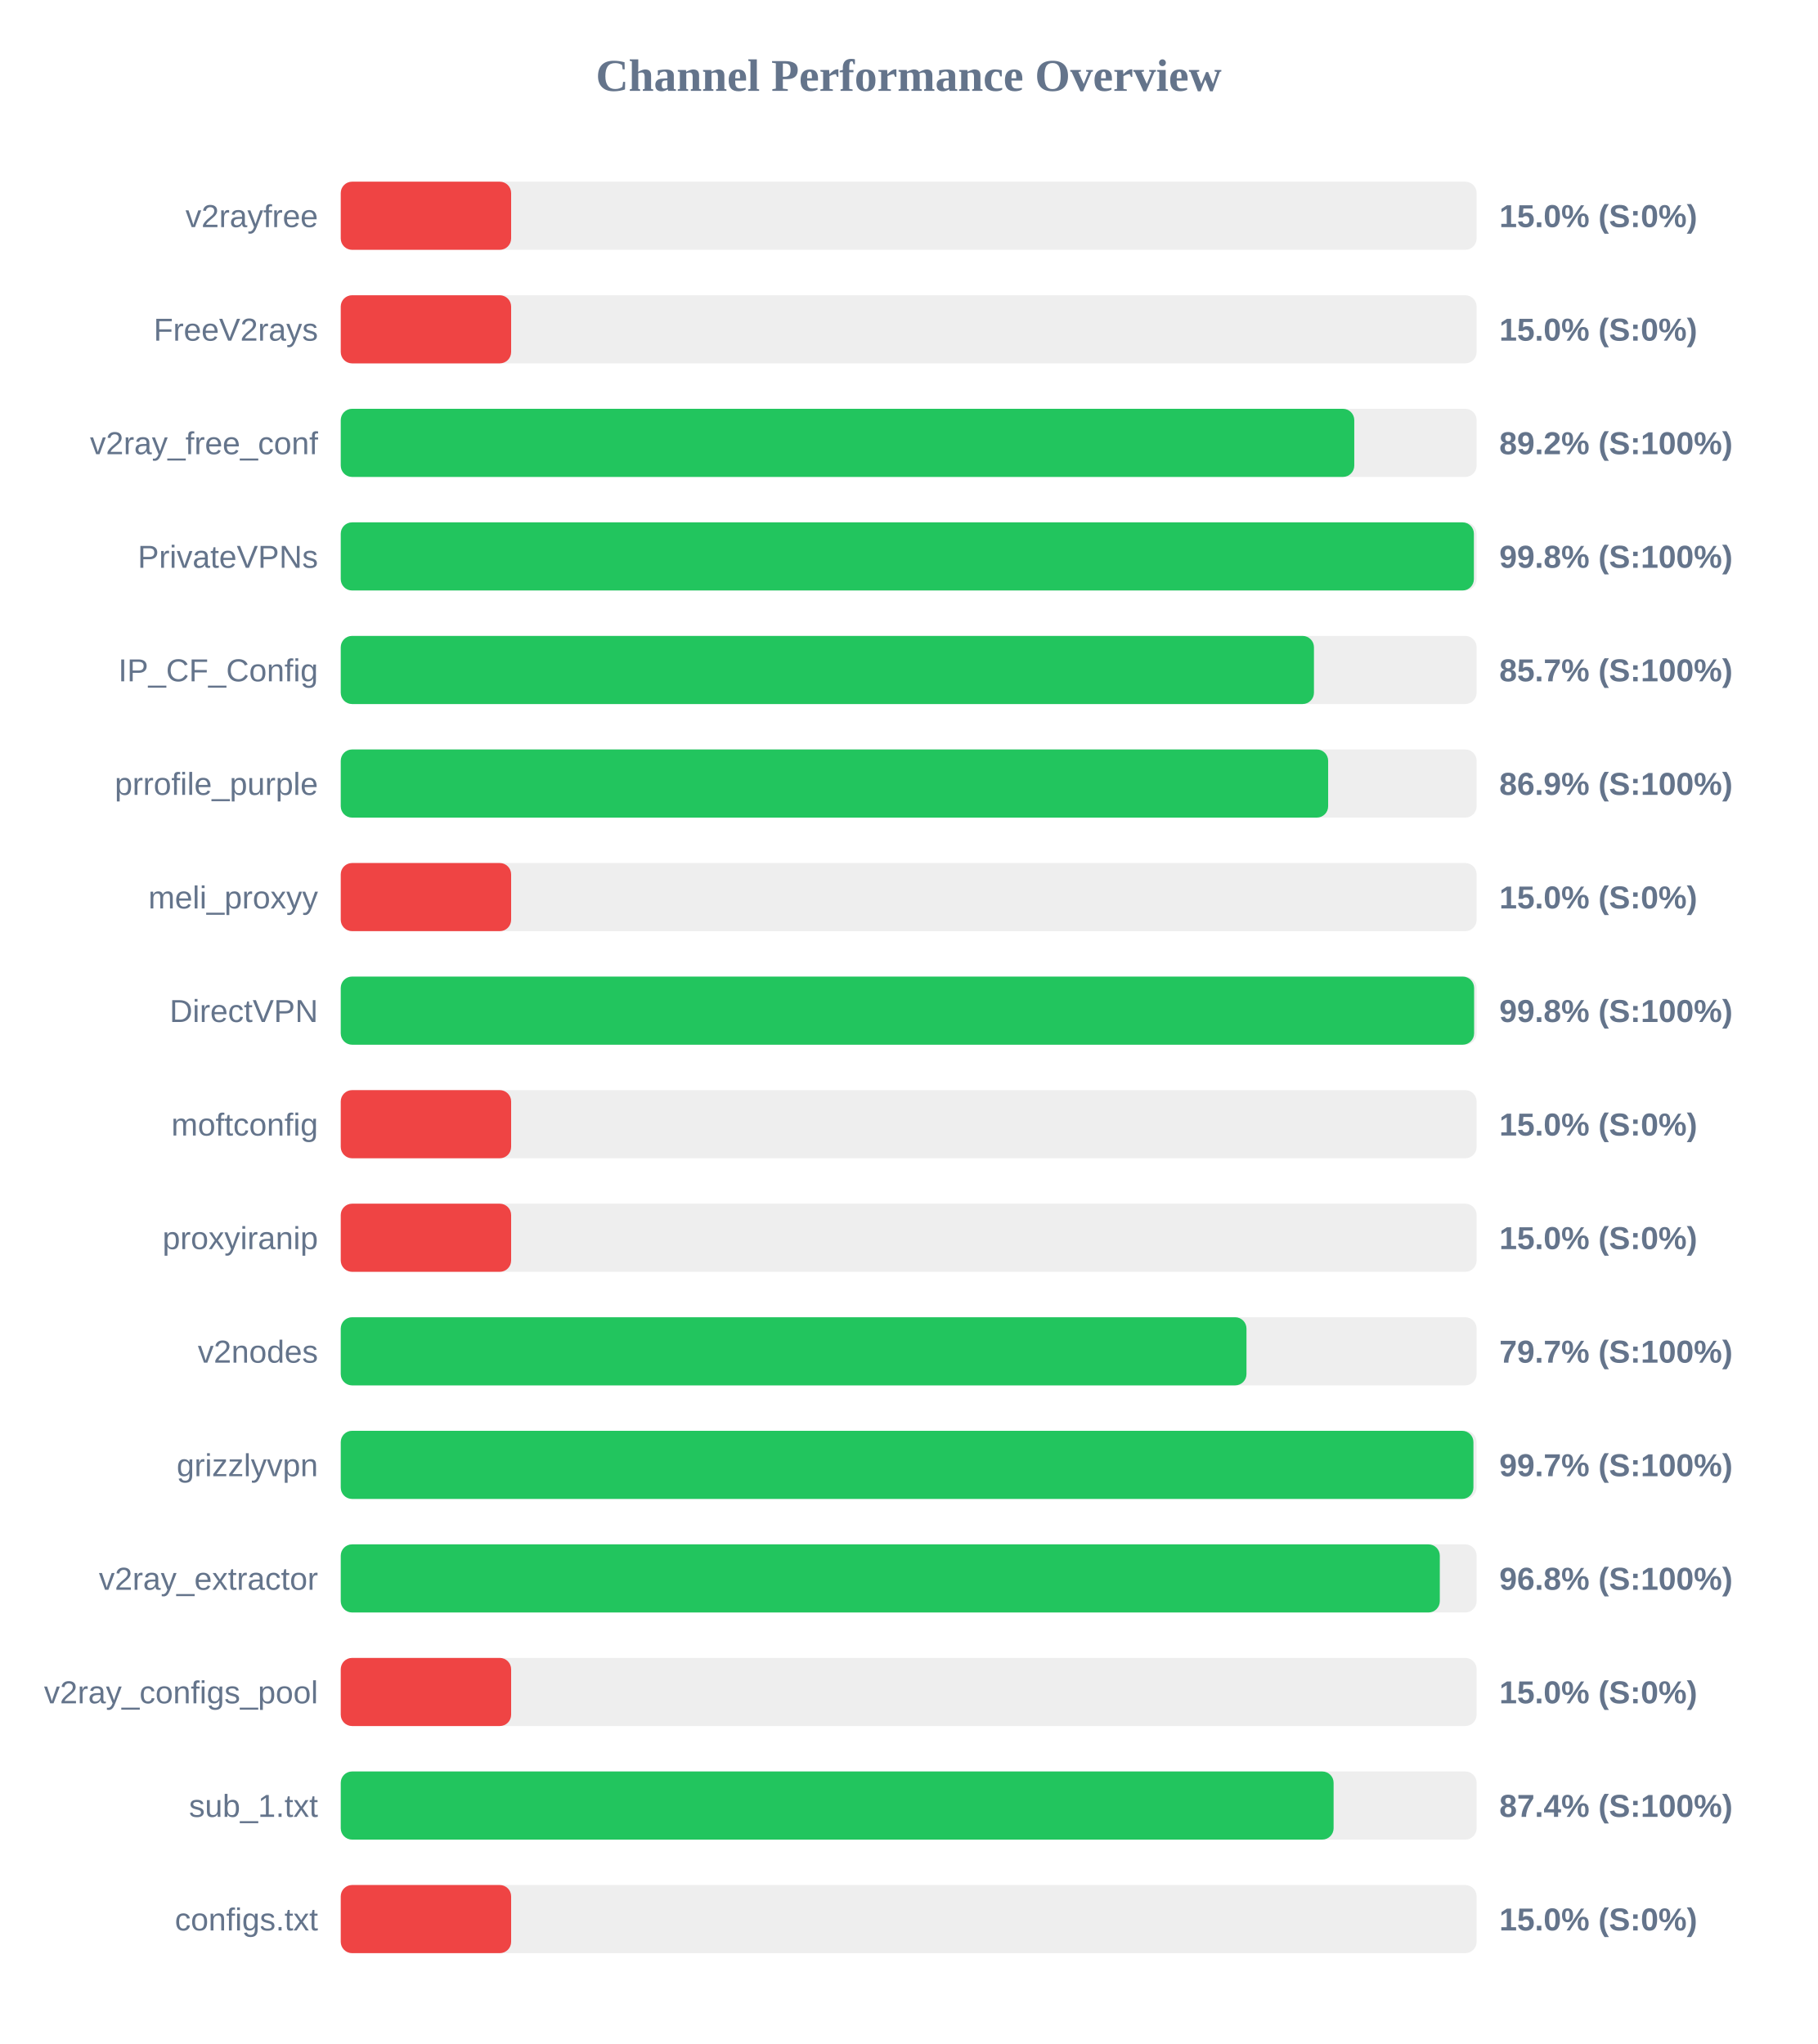
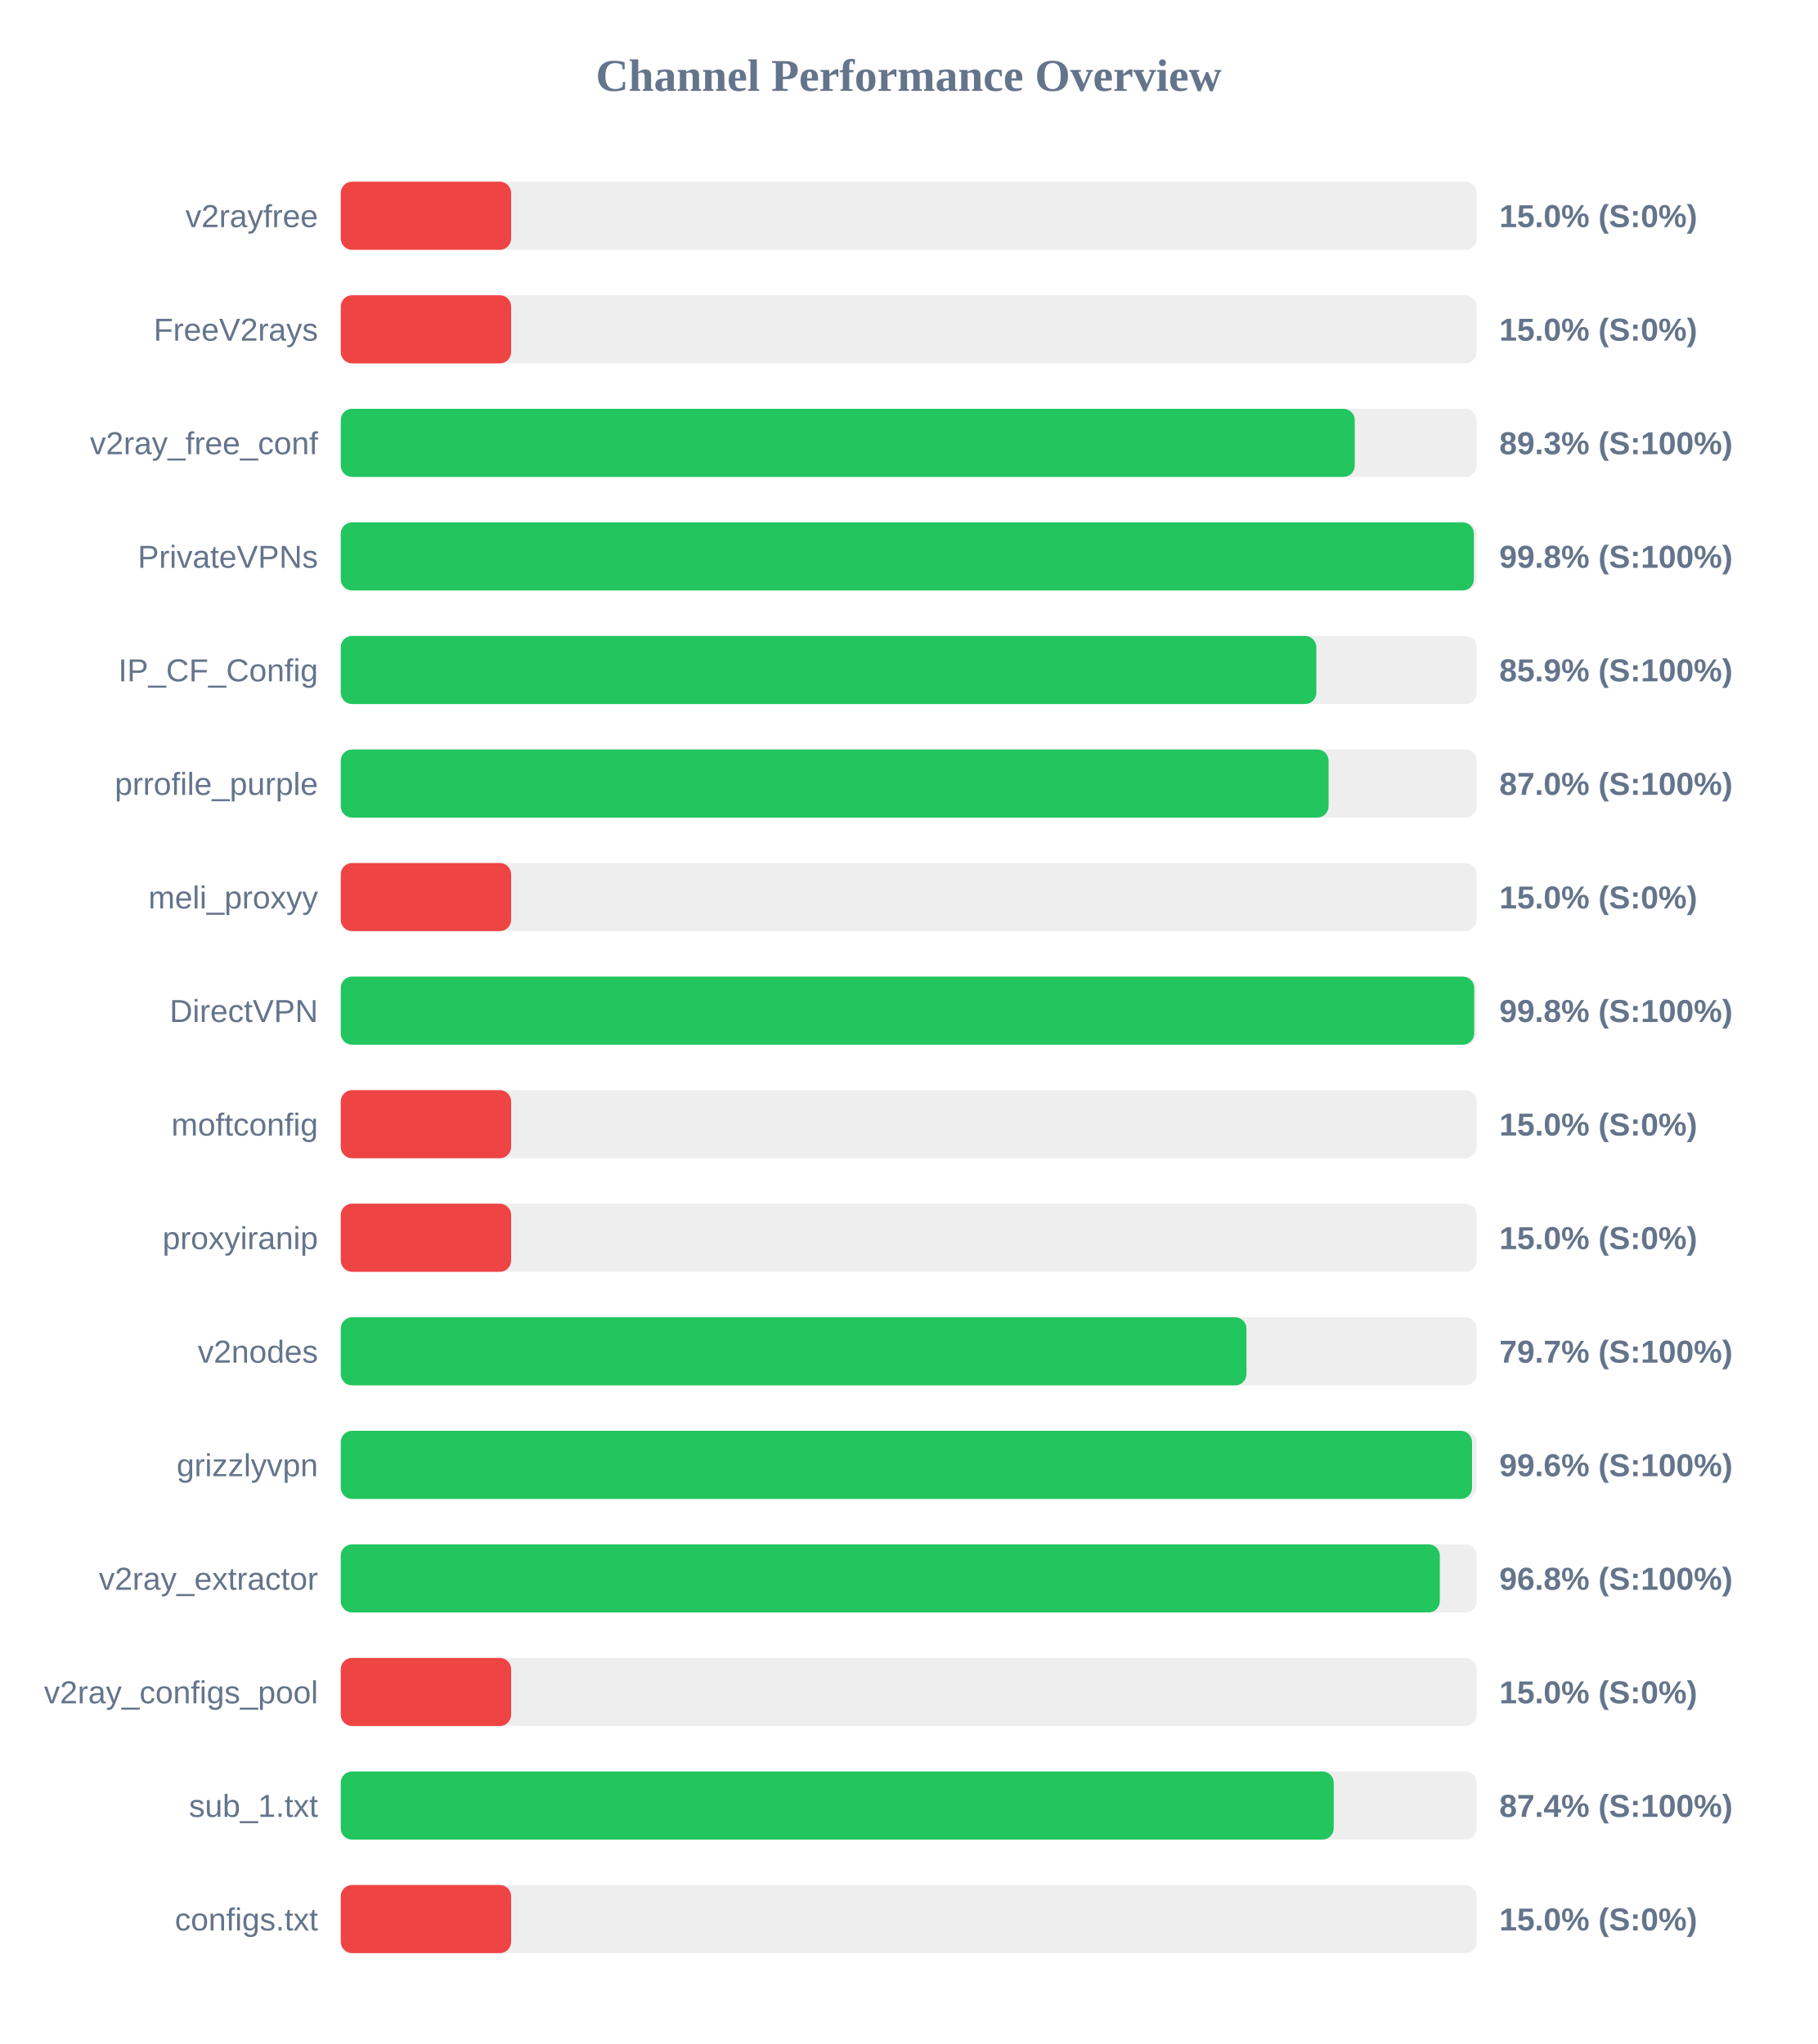
<svg xmlns="http://www.w3.org/2000/svg" width="800" height="900" version="1.1">
  <style>
        .row { font: 14px Arial; fill: #64748b; }
        .score { font: bold 14px Arial; fill: #64748b; }
    </style>
  <text x="400" y="40" text-anchor="middle" font-size="20px" font-weight="bold" fill="#64748b">Channel Performance Overview</text>
  <rect x="150" y="80" width="500" height="30" fill="#eee" rx="5" />
  <rect x="150" y="80" width="75.0" height="30" fill="#ef4444" rx="5" />
  <text x="140" y="100" text-anchor="end" class="row">v2rayfree</text>
  <text x="660" y="100" text-anchor="start" class="score">15.0% (S:0%)</text>
  <rect x="150" y="130" width="500" height="30" fill="#eee" rx="5" />
  <rect x="150" y="130" width="75.0" height="30" fill="#ef4444" rx="5" />
  <text x="140" y="150" text-anchor="end" class="row">FreeV2rays</text>
  <text x="660" y="150" text-anchor="start" class="score">15.0% (S:0%)</text>
  <rect x="150" y="180" width="500" height="30" fill="#eee" rx="5" />
-   <rect x="150" y="180" width="446.15" height="30" fill="#22c55e" rx="5" />
+   <rect x="150" y="180" width="446.35" height="30" fill="#22c55e" rx="5" />
  <text x="140" y="200" text-anchor="end" class="row">v2ray_free_conf</text>
-   <text x="660" y="200" text-anchor="start" class="score">89.2% (S:100%)</text>
+   <text x="660" y="200" text-anchor="start" class="score">89.3% (S:100%)</text>
  <rect x="150" y="230" width="500" height="30" fill="#eee" rx="5" />
  <rect x="150" y="230" width="498.8" height="30" fill="#22c55e" rx="5" />
  <text x="140" y="250" text-anchor="end" class="row">PrivateVPNs</text>
  <text x="660" y="250" text-anchor="start" class="score">99.8% (S:100%)</text>
  <rect x="150" y="280" width="500" height="30" fill="#eee" rx="5" />
-   <rect x="150" y="280" width="428.4" height="30" fill="#22c55e" rx="5" />
+   <rect x="150" y="280" width="429.45" height="30" fill="#22c55e" rx="5" />
  <text x="140" y="300" text-anchor="end" class="row">IP_CF_Config</text>
-   <text x="660" y="300" text-anchor="start" class="score">85.7% (S:100%)</text>
+   <text x="660" y="300" text-anchor="start" class="score">85.9% (S:100%)</text>
  <rect x="150" y="330" width="500" height="30" fill="#eee" rx="5" />
-   <rect x="150" y="330" width="434.65" height="30" fill="#22c55e" rx="5" />
+   <rect x="150" y="330" width="434.85" height="30" fill="#22c55e" rx="5" />
  <text x="140" y="350" text-anchor="end" class="row">prrofile_purple</text>
-   <text x="660" y="350" text-anchor="start" class="score">86.9% (S:100%)</text>
+   <text x="660" y="350" text-anchor="start" class="score">87.0% (S:100%)</text>
  <rect x="150" y="380" width="500" height="30" fill="#eee" rx="5" />
  <rect x="150" y="380" width="75.0" height="30" fill="#ef4444" rx="5" />
  <text x="140" y="400" text-anchor="end" class="row">meli_proxyy</text>
  <text x="660" y="400" text-anchor="start" class="score">15.0% (S:0%)</text>
  <rect x="150" y="430" width="500" height="30" fill="#eee" rx="5" />
-   <rect x="150" y="430" width="498.9" height="30" fill="#22c55e" rx="5" />
+   <rect x="150" y="430" width="498.95" height="30" fill="#22c55e" rx="5" />
  <text x="140" y="450" text-anchor="end" class="row">DirectVPN</text>
  <text x="660" y="450" text-anchor="start" class="score">99.8% (S:100%)</text>
  <rect x="150" y="480" width="500" height="30" fill="#eee" rx="5" />
  <rect x="150" y="480" width="75.0" height="30" fill="#ef4444" rx="5" />
  <text x="140" y="500" text-anchor="end" class="row">moftconfig</text>
  <text x="660" y="500" text-anchor="start" class="score">15.0% (S:0%)</text>
  <rect x="150" y="530" width="500" height="30" fill="#eee" rx="5" />
  <rect x="150" y="530" width="75.0" height="30" fill="#ef4444" rx="5" />
  <text x="140" y="550" text-anchor="end" class="row">proxyiranip</text>
  <text x="660" y="550" text-anchor="start" class="score">15.0% (S:0%)</text>
  <rect x="150" y="580" width="500" height="30" fill="#eee" rx="5" />
  <rect x="150" y="580" width="398.7" height="30" fill="#22c55e" rx="5" />
  <text x="140" y="600" text-anchor="end" class="row">v2nodes</text>
  <text x="660" y="600" text-anchor="start" class="score">79.7% (S:100%)</text>
  <rect x="150" y="630" width="500" height="30" fill="#eee" rx="5" />
-   <rect x="150" y="630" width="498.6" height="30" fill="#22c55e" rx="5" />
+   <rect x="150" y="630" width="498.0" height="30" fill="#22c55e" rx="5" />
  <text x="140" y="650" text-anchor="end" class="row">grizzlyvpn</text>
-   <text x="660" y="650" text-anchor="start" class="score">99.7% (S:100%)</text>
+   <text x="660" y="650" text-anchor="start" class="score">99.6% (S:100%)</text>
  <rect x="150" y="680" width="500" height="30" fill="#eee" rx="5" />
  <rect x="150" y="680" width="483.8" height="30" fill="#22c55e" rx="5" />
  <text x="140" y="700" text-anchor="end" class="row">v2ray_extractor</text>
  <text x="660" y="700" text-anchor="start" class="score">96.8% (S:100%)</text>
  <rect x="150" y="730" width="500" height="30" fill="#eee" rx="5" />
  <rect x="150" y="730" width="75.0" height="30" fill="#ef4444" rx="5" />
  <text x="140" y="750" text-anchor="end" class="row">v2ray_configs_pool</text>
  <text x="660" y="750" text-anchor="start" class="score">15.0% (S:0%)</text>
  <rect x="150" y="780" width="500" height="30" fill="#eee" rx="5" />
-   <rect x="150" y="780" width="437.05" height="30" fill="#22c55e" rx="5" />
+   <rect x="150" y="780" width="437.1" height="30" fill="#22c55e" rx="5" />
  <text x="140" y="800" text-anchor="end" class="row">sub_1.txt</text>
  <text x="660" y="800" text-anchor="start" class="score">87.4% (S:100%)</text>
  <rect x="150" y="830" width="500" height="30" fill="#eee" rx="5" />
  <rect x="150" y="830" width="75.0" height="30" fill="#ef4444" rx="5" />
  <text x="140" y="850" text-anchor="end" class="row">configs.txt</text>
  <text x="660" y="850" text-anchor="start" class="score">15.0% (S:0%)</text>
</svg>
